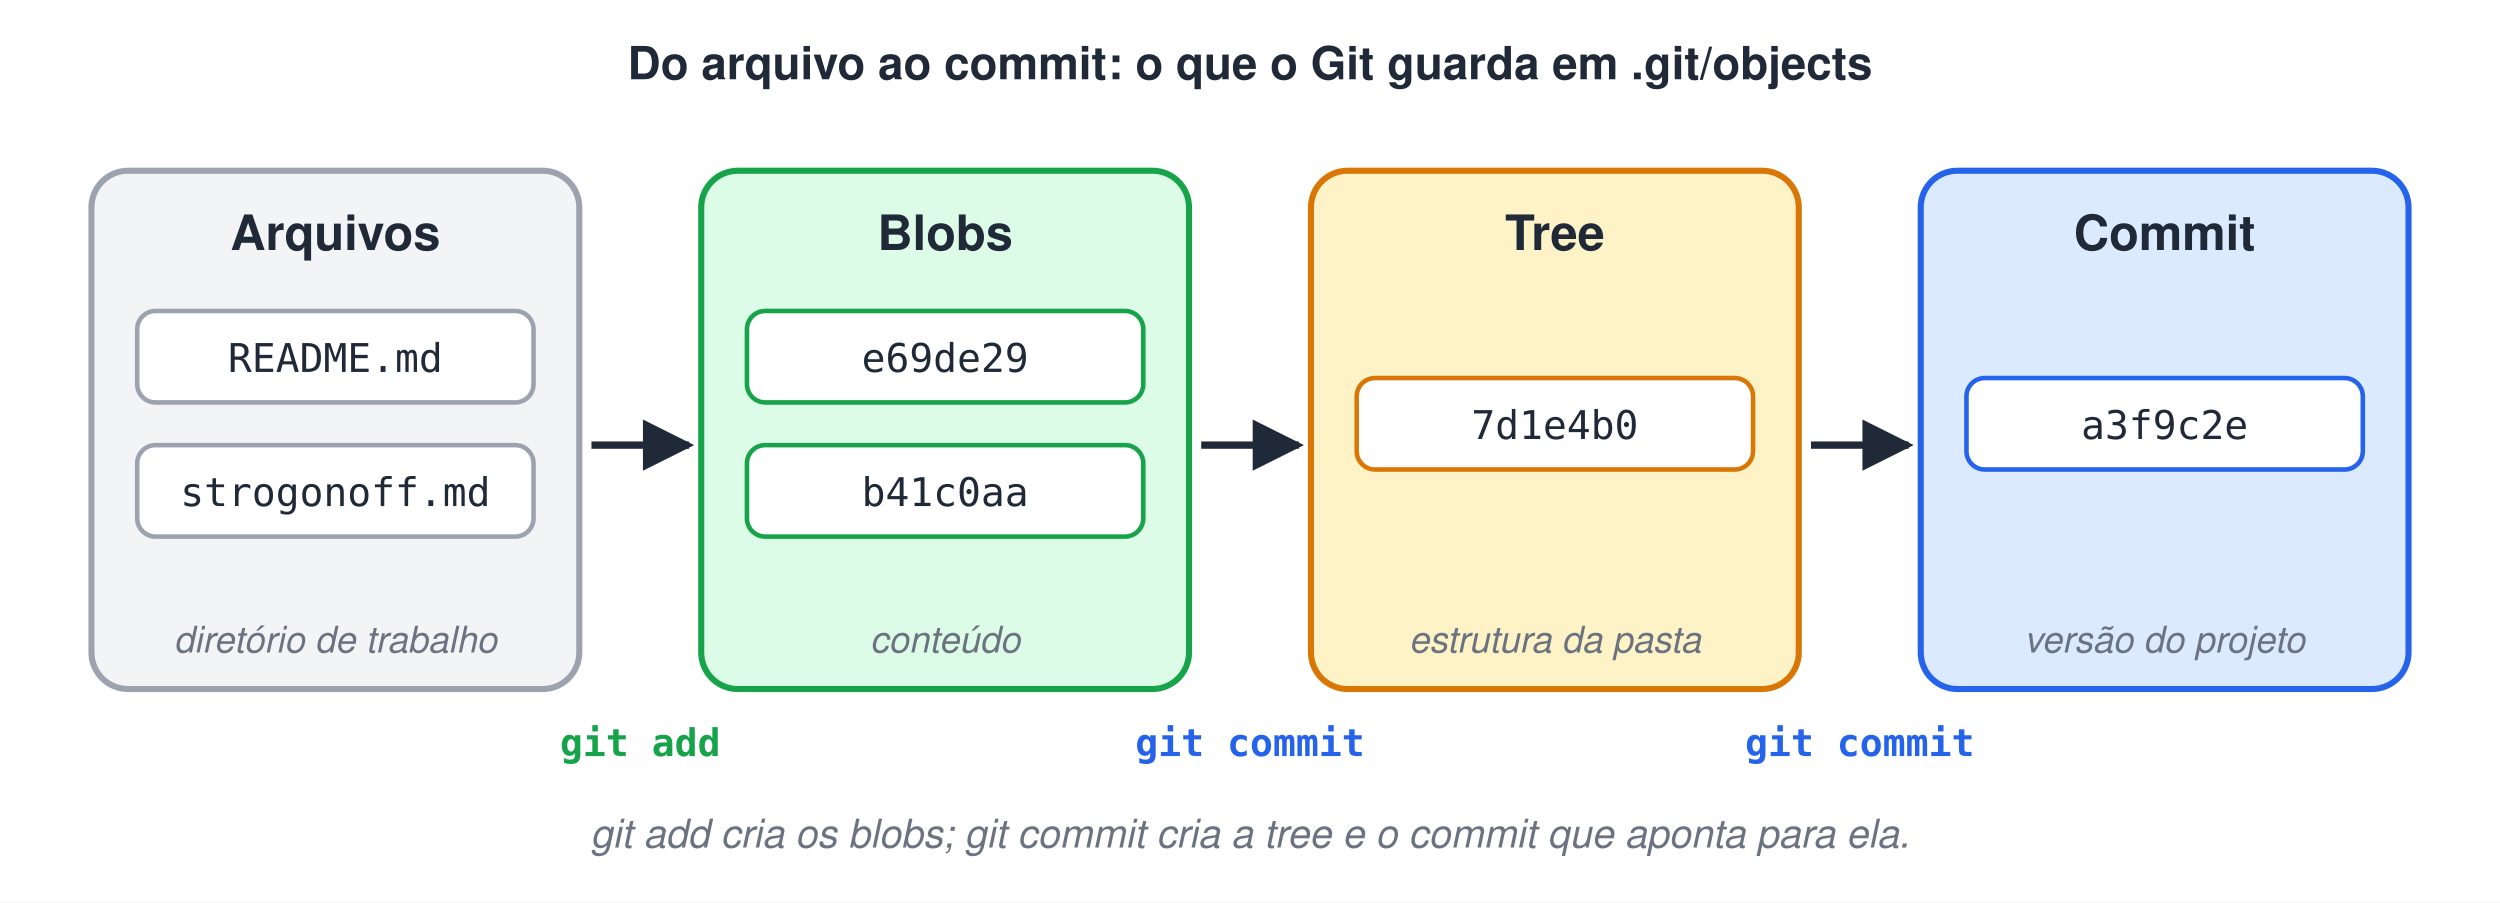
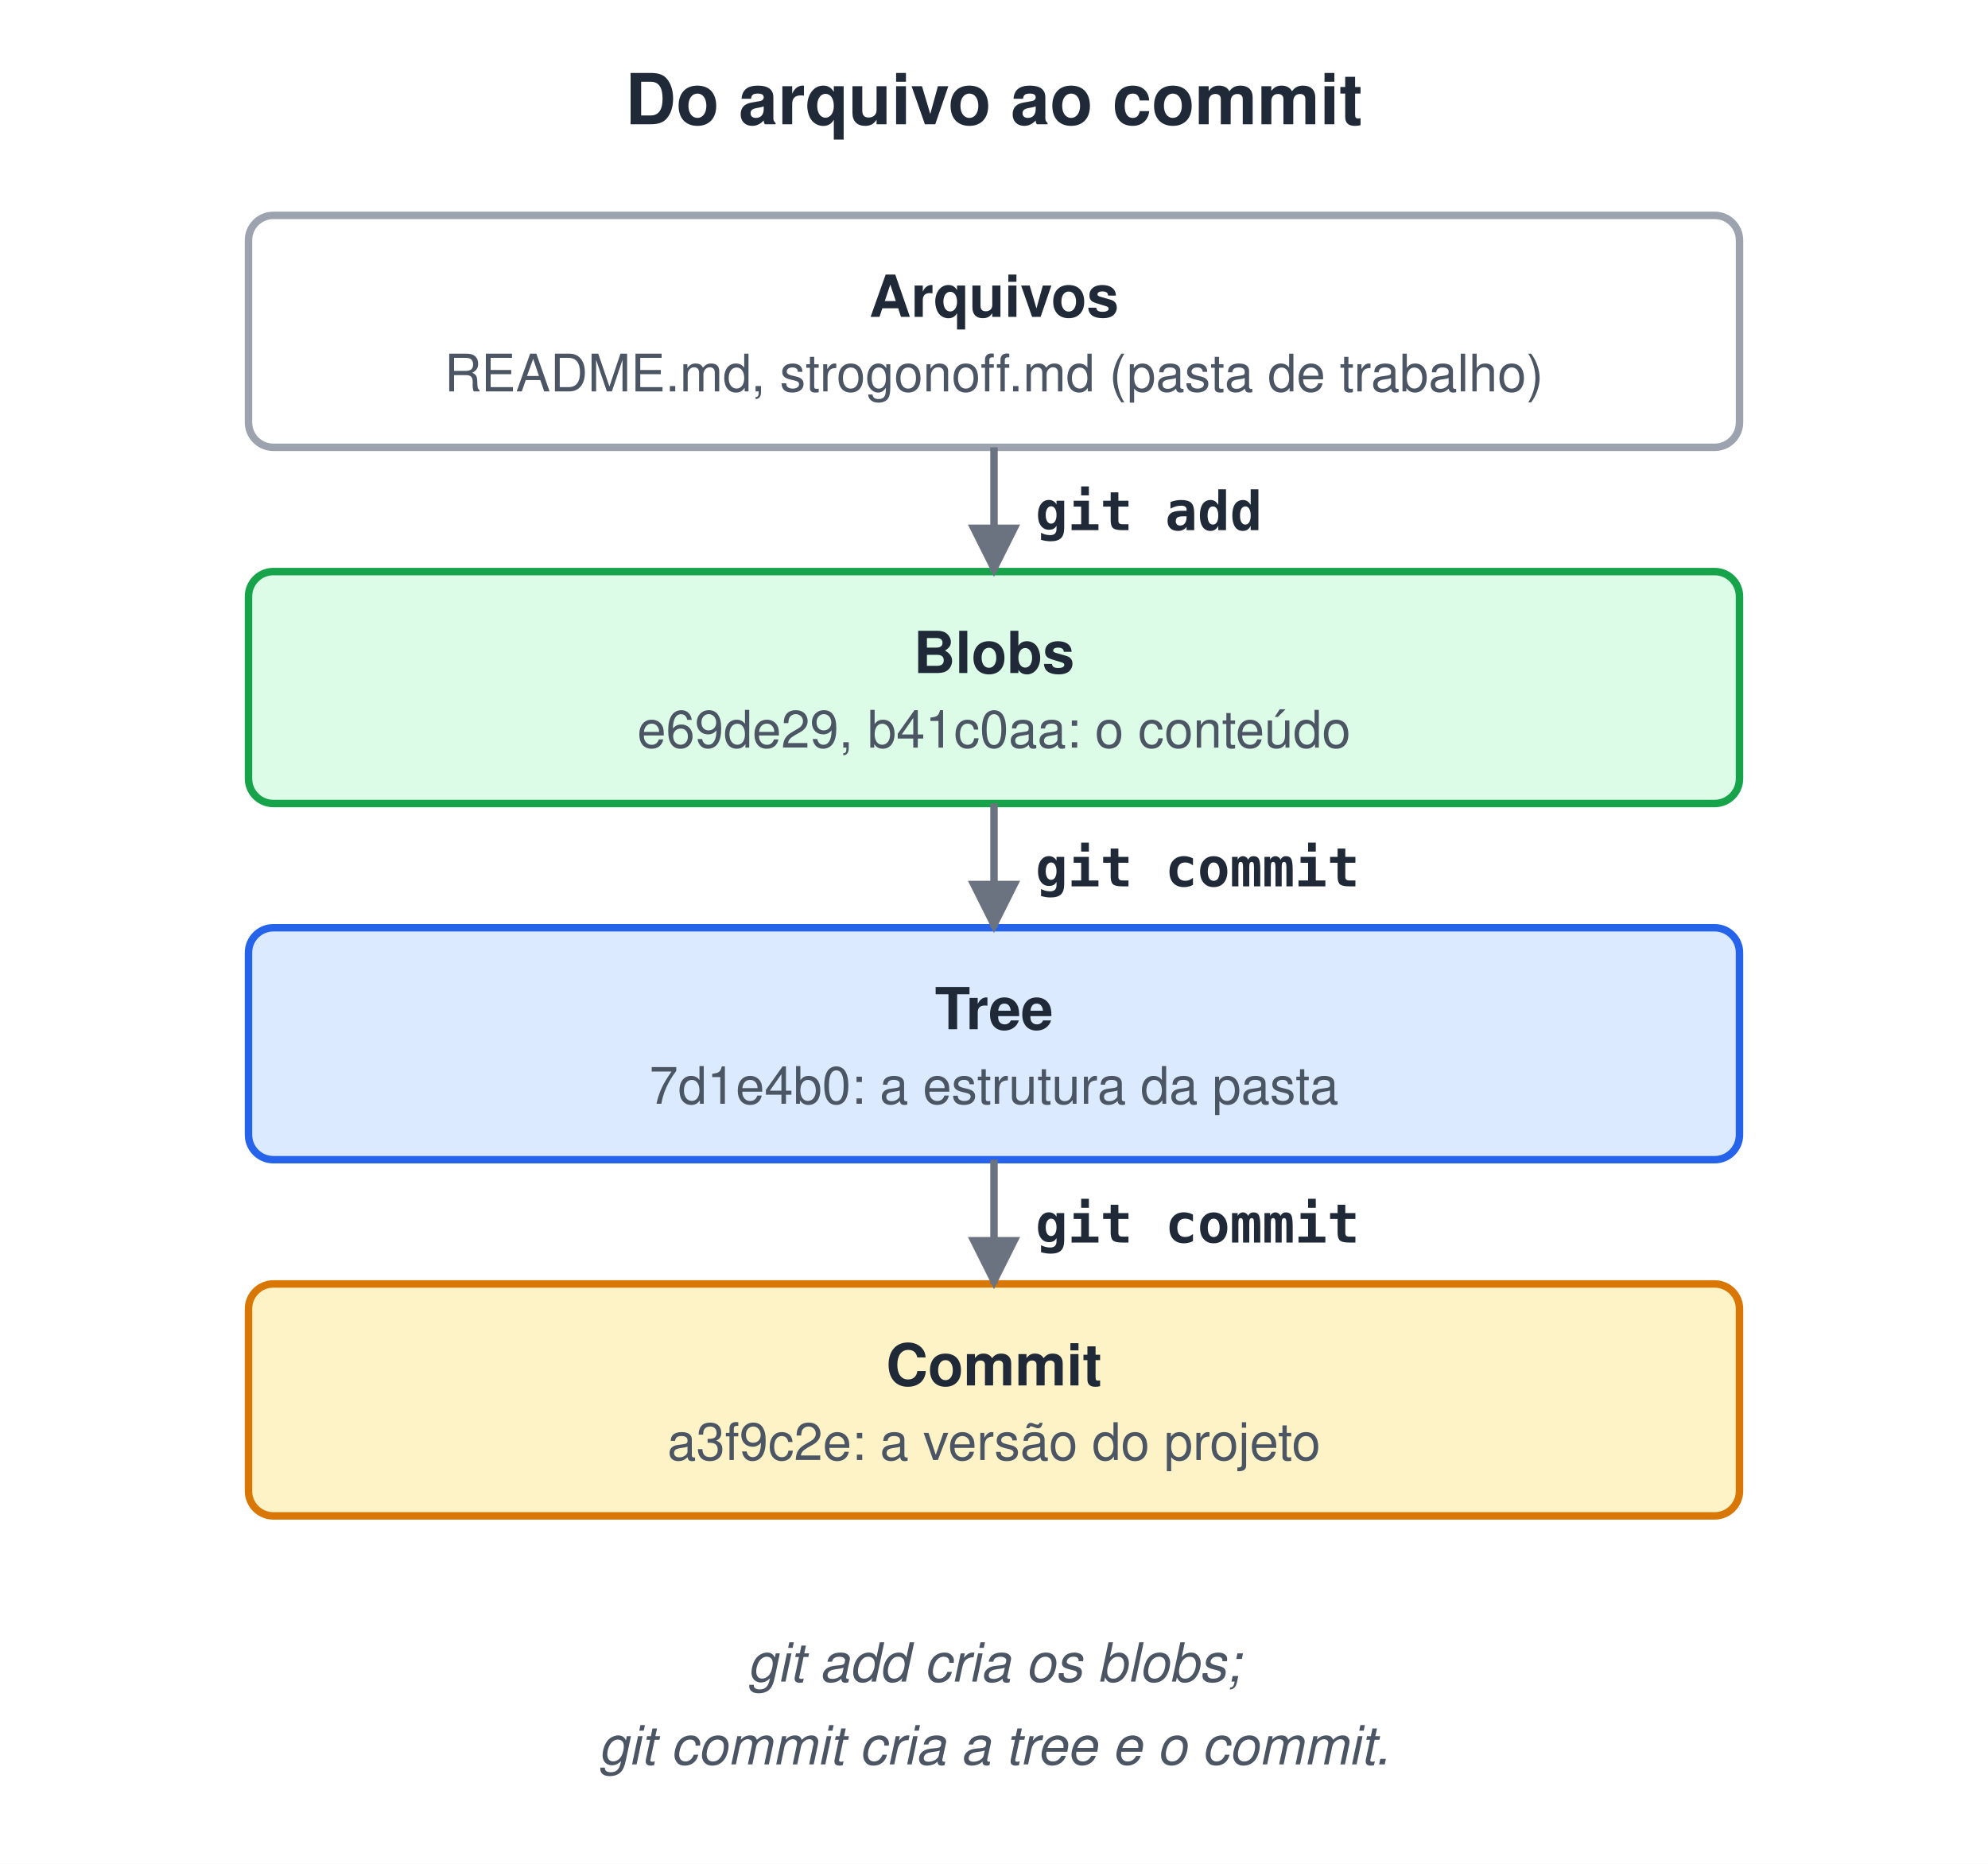
- <svg xmlns="http://www.w3.org/2000/svg" width="820" height="296" viewBox="0 0 820 296">
-   <style>text{font-family:Helvetica, Arial, 'DejaVu Sans', sans-serif}.m{font-family:Menlo, Consolas, 'DejaVu Sans Mono', monospace}</style>
+ <svg xmlns="http://www.w3.org/2000/svg" width="480" height="450" viewBox="0 0 480 450">
+   <style>text{white-space:pre;font-family:Helvetica,Arial,sans-serif;font-size:14px;fill:#1F2937}.t{font-size:17px;font-weight:bold}.b{font-weight:bold}.m{font-family:Menlo,Consolas,monospace;font-size:13px}.s{font-size:12.5px;fill:#4B5563}.n{font-size:13px;font-style:italic;fill:#4B5563}.c{text-anchor:middle}.r{text-anchor:end}.xB{fill:#DBEAFE;stroke:#2563EB}.xG{fill:#DCFCE7;stroke:#16A34A}.xO{fill:#FEF3C7;stroke:#D97706}.xP{fill:#EDE9FE;stroke:#7C3AED}.xR{fill:#FEE2E2;stroke:#DC2626}.xY{fill:#F3F4F6;stroke:#9CA3AF}.xW{fill:#fff;stroke:#9CA3AF}.xT{fill:#CCFBF1;stroke:#0D9488}.xK{fill:#FCE7F3;stroke:#DB2777}rect,ellipse,polygon{stroke-width:1.8}.l{stroke:#6B7280;stroke-width:1.8;fill:none}.d{stroke-dasharray:5 4}</style>
  <defs>
-     <marker id="ara" viewBox="0 0 10 10" refX="9" refY="5" markerWidth="7" markerHeight="7" orient="auto-start-reverse">
-       <path d="M0,0 L10,5 L0,10 z" fill="#1F2937" />
+     <marker id="a" viewBox="0 0 10 10" refX="9" refY="5" markerWidth="7" markerHeight="7" orient="auto-start-reverse">
+       <path d="M0,0L10,5L0,10z" fill="#6B7280" />
    </marker>
  </defs>
-   <rect width="100%" height="100%" fill="#ffffff" />
-   <text x="410" y="26" font-size="15" font-weight="bold" fill="#1F2937" text-anchor="middle">Do arquivo ao commit: o que o Git guarda em .git/objects</text>
-   <rect x="30" y="56" width="160" height="170" rx="12" fill="#F3F4F6" stroke="#9CA3AF" stroke-width="2" />
-   <text x="110" y="82" font-size="16" font-weight="bold" fill="#1F2937" text-anchor="middle">Arquivos</text>
-   <rect x="45" y="102" width="130" height="30" rx="6" fill="#fff" stroke="#9CA3AF" stroke-width="1.5" />
-   <text x="110" y="122" class="m" font-size="13" fill="#1F2937" text-anchor="middle">README.md</text>
-   <rect x="45" y="146" width="130" height="30" rx="6" fill="#fff" stroke="#9CA3AF" stroke-width="1.5" />
-   <text x="110" y="166" class="m" font-size="13" fill="#1F2937" text-anchor="middle">strogonoff.md</text>
-   <text x="110" y="214" font-size="12" font-style="italic" fill="#6B7280" text-anchor="middle">diretório de trabalho</text>
-   <line x1="194" y1="146" x2="226" y2="146" stroke="#1F2937" stroke-width="2.4" marker-end="url(#ara)" />
-   <rect x="230" y="56" width="160" height="170" rx="12" fill="#DCFCE7" stroke="#16A34A" stroke-width="2" />
-   <text x="310" y="82" font-size="16" font-weight="bold" fill="#1F2937" text-anchor="middle">Blobs</text>
-   <rect x="245" y="102" width="130" height="30" rx="6" fill="#fff" stroke="#16A34A" stroke-width="1.5" />
-   <text x="310" y="122" class="m" font-size="13" fill="#1F2937" text-anchor="middle">e69de29</text>
-   <rect x="245" y="146" width="130" height="30" rx="6" fill="#fff" stroke="#16A34A" stroke-width="1.5" />
-   <text x="310" y="166" class="m" font-size="13" fill="#1F2937" text-anchor="middle">b41c0aa</text>
-   <text x="310" y="214" font-size="12" font-style="italic" fill="#6B7280" text-anchor="middle">conteúdo</text>
-   <line x1="394" y1="146" x2="426" y2="146" stroke="#1F2937" stroke-width="2.4" marker-end="url(#ara)" />
-   <rect x="430" y="56" width="160" height="170" rx="12" fill="#FEF3C7" stroke="#D97706" stroke-width="2" />
-   <text x="510" y="82" font-size="16" font-weight="bold" fill="#1F2937" text-anchor="middle">Tree</text>
-   <rect x="445" y="124" width="130" height="30" rx="6" fill="#fff" stroke="#D97706" stroke-width="1.5" />
-   <text x="510" y="144" class="m" font-size="13" fill="#1F2937" text-anchor="middle">7d1e4b0</text>
-   <text x="510" y="214" font-size="12" font-style="italic" fill="#6B7280" text-anchor="middle">estrutura da pasta</text>
-   <line x1="594" y1="146" x2="626" y2="146" stroke="#1F2937" stroke-width="2.4" marker-end="url(#ara)" />
-   <rect x="630" y="56" width="160" height="170" rx="12" fill="#DBEAFE" stroke="#2563EB" stroke-width="2" />
-   <text x="710" y="82" font-size="16" font-weight="bold" fill="#1F2937" text-anchor="middle">Commit</text>
-   <rect x="645" y="124" width="130" height="30" rx="6" fill="#fff" stroke="#2563EB" stroke-width="1.5" />
-   <text x="710" y="144" class="m" font-size="13" fill="#1F2937" text-anchor="middle">a3f9c2e</text>
-   <text x="710" y="214" font-size="12" font-style="italic" fill="#6B7280" text-anchor="middle">versão do projeto</text>
-   <text x="210" y="248" class="m" font-size="12.5" font-weight="bold" fill="#16A34A" text-anchor="middle">git add</text>
-   <text x="610" y="248" class="m" font-size="12.5" font-weight="bold" fill="#2563EB" text-anchor="middle">git commit</text>
-   <text x="410" y="248" class="m" font-size="12.5" font-weight="bold" fill="#2563EB" text-anchor="middle">git commit</text>
-   <text x="410" y="278" font-size="13" font-style="italic" fill="#6B7280" text-anchor="middle">git add cria os blobs; git commit cria a tree e o commit que aponta para ela.</text>
+   <rect width="100%" height="100%" fill="#fff" />
+   <text x="240.0" y="30" class="t c">Do arquivo ao commit</text>
+   <rect x="60" y="52" width="360" height="56" rx="6" class="xW" />
+   <text x="240.0" y="76.5" class="b c">Arquivos</text>
+   <text x="240.0" y="94.5" class="s c">README.md, strogonoff.md (pasta de trabalho)</text>
+   <rect x="60" y="138" width="360" height="56" rx="6" class="xG" />
+   <text x="240.0" y="162.5" class="b c">Blobs</text>
+   <text x="240.0" y="180.5" class="s c">e69de29, b41c0aa: o conteúdo</text>
+   <path d="M240.0,108 L240.0,138" class="l" marker-end="url(#a)" />
+   <rect x="60" y="224" width="360" height="56" rx="6" class="xB" />
+   <text x="240.0" y="248.5" class="b c">Tree</text>
+   <text x="240.0" y="266.5" class="s c">7d1e4b0: a estrutura da pasta</text>
+   <path d="M240.0,194 L240.0,224" class="l" marker-end="url(#a)" />
+   <rect x="60" y="310" width="360" height="56" rx="6" class="xO" />
+   <text x="240.0" y="334.5" class="b c">Commit</text>
+   <text x="240.0" y="352.5" class="s c">a3f9c2e: a versão do projeto</text>
+   <path d="M240.0,280 L240.0,310" class="l" marker-end="url(#a)" />
+   <text x="250" y="128" class="m b">git add</text>
+   <text x="250" y="214" class="m b">git commit</text>
+   <text x="250" y="300" class="m b">git commit</text>
+   <text x="240.0" y="406" class="n c">git add cria os blobs;</text>
+   <text x="240.0" y="426" class="n c">git commit cria a tree e o commit.</text>
</svg>
